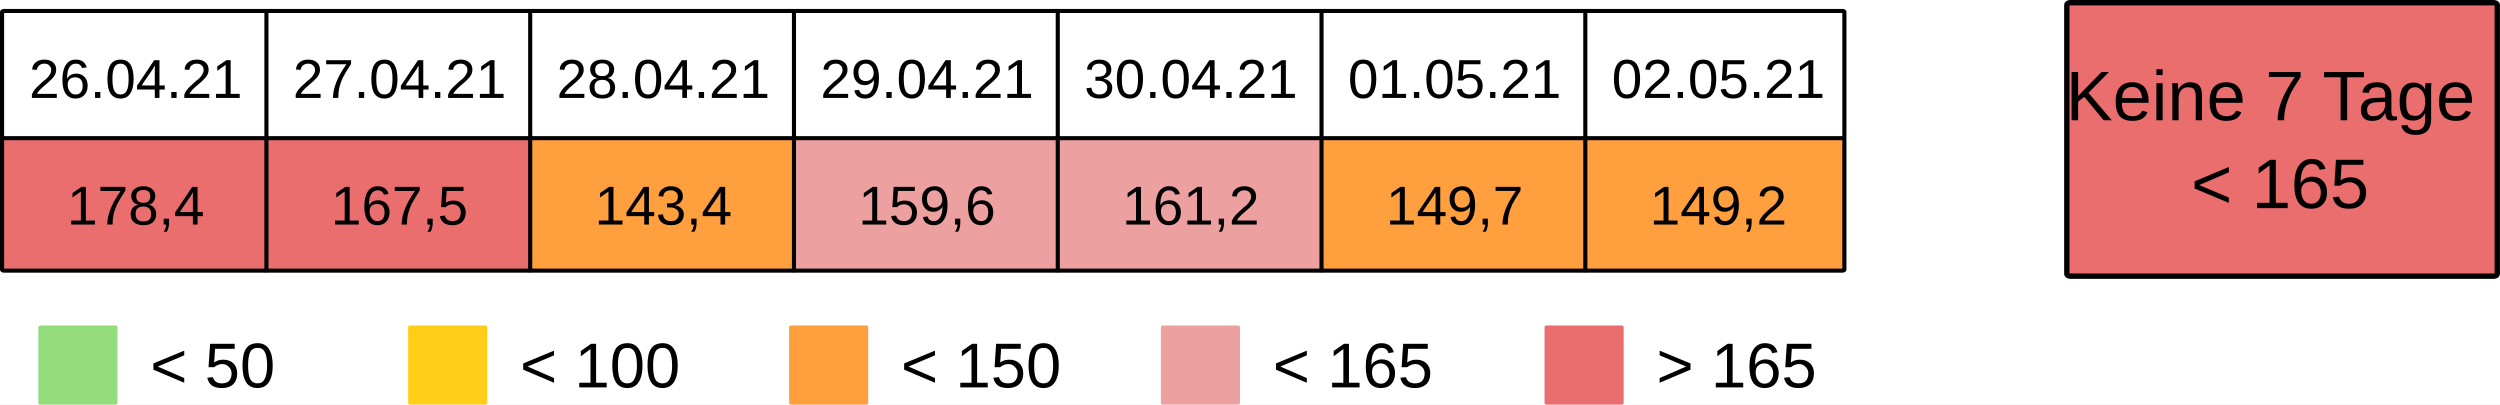
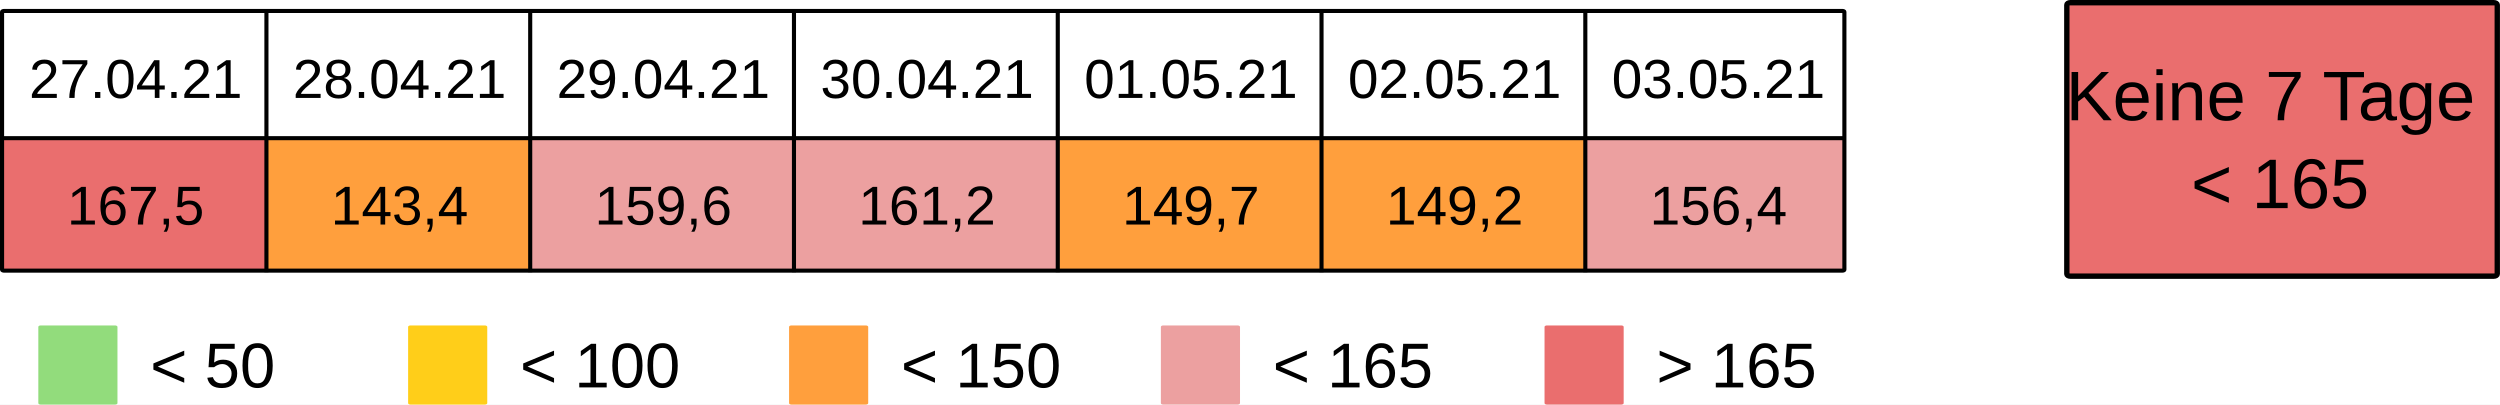
<svg xmlns="http://www.w3.org/2000/svg" viewBox="0 0 125.38 20.291" height="76.689" width="473.877">
  <rect width="100%" height="100%" fill="#fff" />
  <g transform="translate(-13.23 -25.355)">
    <rect ry=".106" rx=".169" y="32.284" x="13.361" height="6.615" width="13.229" fill="#ea6e6e" />
-     <rect ry=".106" rx=".169" y="32.284" x="26.591" height="6.615" width="13.229" fill="#ea6e6e" />
-     <rect ry=".106" rx=".169" y="32.284" x="39.82" height="6.615" width="13.229" fill="#ff9f3d" />
+     <rect ry=".106" rx=".169" y="32.284" x="26.591" height="6.615" width="13.229" fill="#ff9f3d" />
+     <rect ry=".106" rx=".169" y="32.284" x="39.82" height="6.615" width="13.229" fill="#eca0a0" />
    <rect ry=".106" rx=".169" y="32.284" x="53.049" height="6.615" width="13.229" fill="#eca0a0" />
-     <rect ry=".106" rx=".169" y="32.284" x="66.278" height="6.615" width="13.229" fill="#eca0a0" />
+     <rect ry=".106" rx=".169" y="32.284" x="66.278" height="6.615" width="13.229" fill="#ff9f3d" />
    <rect ry=".106" rx=".169" y="32.284" x="79.507" height="6.615" width="13.229" fill="#ff9f3d" />
-     <rect ry=".106" rx=".166" y="32.284" x="92.736" height="6.615" width="12.965" fill="#ff9f3d" />
+     <rect ry=".106" rx=".166" y="32.284" x="92.736" height="6.615" width="12.965" fill="#eca0a0" />
    <path d="M13.444 25.905h92.175c.062 0 .111.02.111.046v12.93c0 .026-.05.047-.111.047H13.444c-.062 0-.112-.02-.112-.046v-12.93c0-.026.05-.047.112-.047zm13.147-.103v13.23zm13.229 0v13.23zm13.229 0v13.23zm13.23 0v13.23zm13.228 0v13.23zm13.23 0v13.23zm-79.508 6.482h92.604" fill="none" stroke="#000" stroke-width=".206" stroke-miterlimit="0" />
    <text y="30.266" x="20.04" style="line-height:125%;-inkscape-font-specification:Arial;text-align:center" font-weight="400" font-size="2.749" font-family="Arial" letter-spacing="0" word-spacing="0" text-anchor="middle" stroke-width=".064">
-       <tspan style="text-align:center" y="30.266" x="20.04">26.04.21</tspan>
+       <tspan style="text-align:center" y="30.266" x="20.04">27.04.21</tspan>
    </text>
    <text y="30.266" x="33.269" style="line-height:125%;-inkscape-font-specification:Arial;text-align:center" font-weight="400" font-size="2.749" font-family="Arial" letter-spacing="0" word-spacing="0" text-anchor="middle" stroke-width=".064">
-       <tspan style="text-align:center" y="30.266" x="33.269">27.04.21</tspan>
+       <tspan style="text-align:center" y="30.266" x="33.269">28.04.21</tspan>
    </text>
    <text y="30.266" x="46.498" style="line-height:125%;-inkscape-font-specification:Arial;text-align:center" font-weight="400" font-size="2.749" font-family="Arial" letter-spacing="0" word-spacing="0" text-anchor="middle" stroke-width=".064">
-       <tspan style="text-align:center" y="30.266" x="46.498">28.04.21</tspan>
+       <tspan style="text-align:center" y="30.266" x="46.498">29.04.21</tspan>
    </text>
    <text y="30.266" x="59.727" style="line-height:125%;-inkscape-font-specification:Arial;text-align:center" font-weight="400" font-size="2.749" font-family="Arial" letter-spacing="0" word-spacing="0" text-anchor="middle" stroke-width=".064">
-       <tspan style="text-align:center" y="30.266" x="59.727">29.04.21</tspan>
+       <tspan style="text-align:center" y="30.266" x="59.727">30.04.21</tspan>
    </text>
    <text y="30.266" x="72.956" style="line-height:125%;-inkscape-font-specification:Arial;text-align:center" font-weight="400" font-size="2.749" font-family="Arial" letter-spacing="0" word-spacing="0" text-anchor="middle" stroke-width=".064">
-       <tspan style="text-align:center" y="30.266" x="72.956">30.04.21</tspan>
+       <tspan style="text-align:center" y="30.266" x="72.956">01.05.21</tspan>
    </text>
    <text y="30.266" x="86.185" style="line-height:125%;-inkscape-font-specification:Arial;text-align:center" font-weight="400" font-size="2.749" font-family="Arial" letter-spacing="0" word-spacing="0" text-anchor="middle" stroke-width=".064">
-       <tspan style="text-align:center" y="30.266" x="86.185">01.05.21</tspan>
+       <tspan style="text-align:center" y="30.266" x="86.185">02.05.21</tspan>
    </text>
    <text y="30.266" x="99.415" style="line-height:125%;-inkscape-font-specification:Arial;text-align:center" font-weight="400" font-size="2.749" font-family="Arial" letter-spacing="0" word-spacing="0" text-anchor="middle" stroke-width=".064">
-       <tspan style="text-align:center" y="30.266" x="99.415">02.05.21</tspan>
+       <tspan style="text-align:center" y="30.266" x="99.415">03.05.21</tspan>
    </text>
    <text y="36.616" x="20.04" style="line-height:125%;-inkscape-font-specification:Arial;text-align:center" font-weight="400" font-size="2.749" font-family="Arial" letter-spacing="0" word-spacing="0" text-anchor="middle" stroke-width=".064">
-       <tspan style="text-align:center" y="36.616" x="20.04">178,4</tspan>
+       <tspan style="text-align:center" y="36.616" x="20.04">167,5</tspan>
    </text>
    <text y="36.616" x="33.269" style="line-height:125%;-inkscape-font-specification:Arial;text-align:center" font-weight="400" font-size="2.749" font-family="Arial" letter-spacing="0" word-spacing="0" text-anchor="middle" stroke-width=".064">
-       <tspan style="text-align:center" y="36.616" x="33.269">167,5</tspan>
+       <tspan style="text-align:center" y="36.616" x="33.269">143,4</tspan>
    </text>
    <text y="36.616" x="46.498" style="line-height:125%;-inkscape-font-specification:Arial;text-align:center" font-weight="400" font-size="2.749" font-family="Arial" letter-spacing="0" word-spacing="0" text-anchor="middle" stroke-width=".064">
-       <tspan style="text-align:center" y="36.616" x="46.498">143,4</tspan>
+       <tspan style="text-align:center" y="36.616" x="46.498">159,6</tspan>
    </text>
    <text y="36.616" x="59.727" style="line-height:125%;-inkscape-font-specification:Arial;text-align:center" font-weight="400" font-size="2.749" font-family="Arial" letter-spacing="0" word-spacing="0" text-anchor="middle" stroke-width=".064">
-       <tspan style="text-align:center" y="36.616" x="59.727">159,6</tspan>
+       <tspan style="text-align:center" y="36.616" x="59.727">161,2</tspan>
    </text>
    <text y="36.616" x="72.956" style="line-height:125%;-inkscape-font-specification:Arial;text-align:center" font-weight="400" font-size="2.749" font-family="Arial" letter-spacing="0" word-spacing="0" text-anchor="middle" stroke-width=".064">
-       <tspan style="text-align:center" y="36.616" x="72.956">161,2</tspan>
+       <tspan style="text-align:center" y="36.616" x="72.956">149,7</tspan>
    </text>
    <text y="36.616" x="86.185" style="line-height:125%;-inkscape-font-specification:Arial;text-align:center" font-weight="400" font-size="2.749" font-family="Arial" letter-spacing="0" word-spacing="0" text-anchor="middle" stroke-width=".064">
-       <tspan style="text-align:center" y="36.616" x="86.185">149,7</tspan>
+       <tspan style="text-align:center" y="36.616" x="86.185">149,2</tspan>
    </text>
    <text y="36.616" x="99.415" style="line-height:125%;-inkscape-font-specification:Arial;text-align:center" font-weight="400" font-size="2.749" font-family="Arial" letter-spacing="0" word-spacing="0" text-anchor="middle" stroke-width=".064">
-       <tspan style="text-align:center" y="36.616" x="99.415">149,2</tspan>
+       <tspan style="text-align:center" y="36.616" x="99.415">156,4</tspan>
    </text>
    <rect ry=".071" rx=".12" y="41.677" x="15.151" height="3.969" width="3.969" fill="#92dc7c" />
    <text y="44.783" x="20.767" style="line-height:125%;-inkscape-font-specification:Arial" font-weight="400" font-size="3.175" font-family="Arial" letter-spacing="0" word-spacing="0" stroke-width=".265">
      <tspan y="44.783" x="20.767">&lt; 50</tspan>
    </text>
    <rect ry=".071" rx=".12" y="41.677" x="33.697" height="3.969" width="3.969" fill="#ffce19" />
    <text y="44.783" x="39.313" style="line-height:125%;-inkscape-font-specification:Arial" font-weight="400" font-size="3.175" font-family="Arial" letter-spacing="0" word-spacing="0" stroke-width=".265">
      <tspan y="44.783" x="39.313">&lt; 100</tspan>
    </text>
    <rect ry=".071" rx=".12" y="41.677" x="71.45" height="3.969" width="3.969" fill="#eca0a0" />
    <text y="44.783" x="77.066" style="line-height:125%;-inkscape-font-specification:Arial" font-weight="400" font-size="3.175" font-family="Arial" letter-spacing="0" word-spacing="0" stroke-width=".265">
      <tspan y="44.783" x="77.066">&lt; 165</tspan>
    </text>
    <rect ry=".071" rx=".12" y="41.677" x="90.692" height="3.969" width="3.969" fill="#ea6e6e" />
    <text y="44.783" x="96.308" style="line-height:125%;-inkscape-font-specification:Arial" font-weight="400" font-size="3.175" font-family="Arial" letter-spacing="0" word-spacing="0" stroke-width=".265">
      <tspan y="44.783" x="96.308">&gt; 165</tspan>
    </text>
    <rect ry=".108" rx=".169" y="25.49" x="116.886" height="13.715" width="21.588" fill="#ea6e6e" stroke="#000" stroke-width=".269" stroke-miterlimit="0" />
    <text y="31.384" x="127.585" style="line-height:125%;-inkscape-font-specification:Arial;text-align:center" font-weight="400" font-size="3.528" font-family="Arial" letter-spacing="0" word-spacing="0" text-anchor="middle" stroke-width=".265">
      <tspan style="text-align:center" y="31.384" x="127.585">Keine 7 Tage</tspan>
      <tspan style="text-align:center" y="35.793" x="127.585">&lt; 165</tspan>
    </text>
    <rect ry=".071" rx=".12" y="41.677" x="52.803" height="3.969" width="3.969" fill="#ff9f3d" />
    <text y="44.783" x="58.418" style="line-height:125%;-inkscape-font-specification:Arial" font-weight="400" font-size="3.175" font-family="Arial" letter-spacing="0" word-spacing="0" stroke-width=".265">
      <tspan y="44.783" x="58.418">&lt; 150</tspan>
    </text>
  </g>
</svg>
